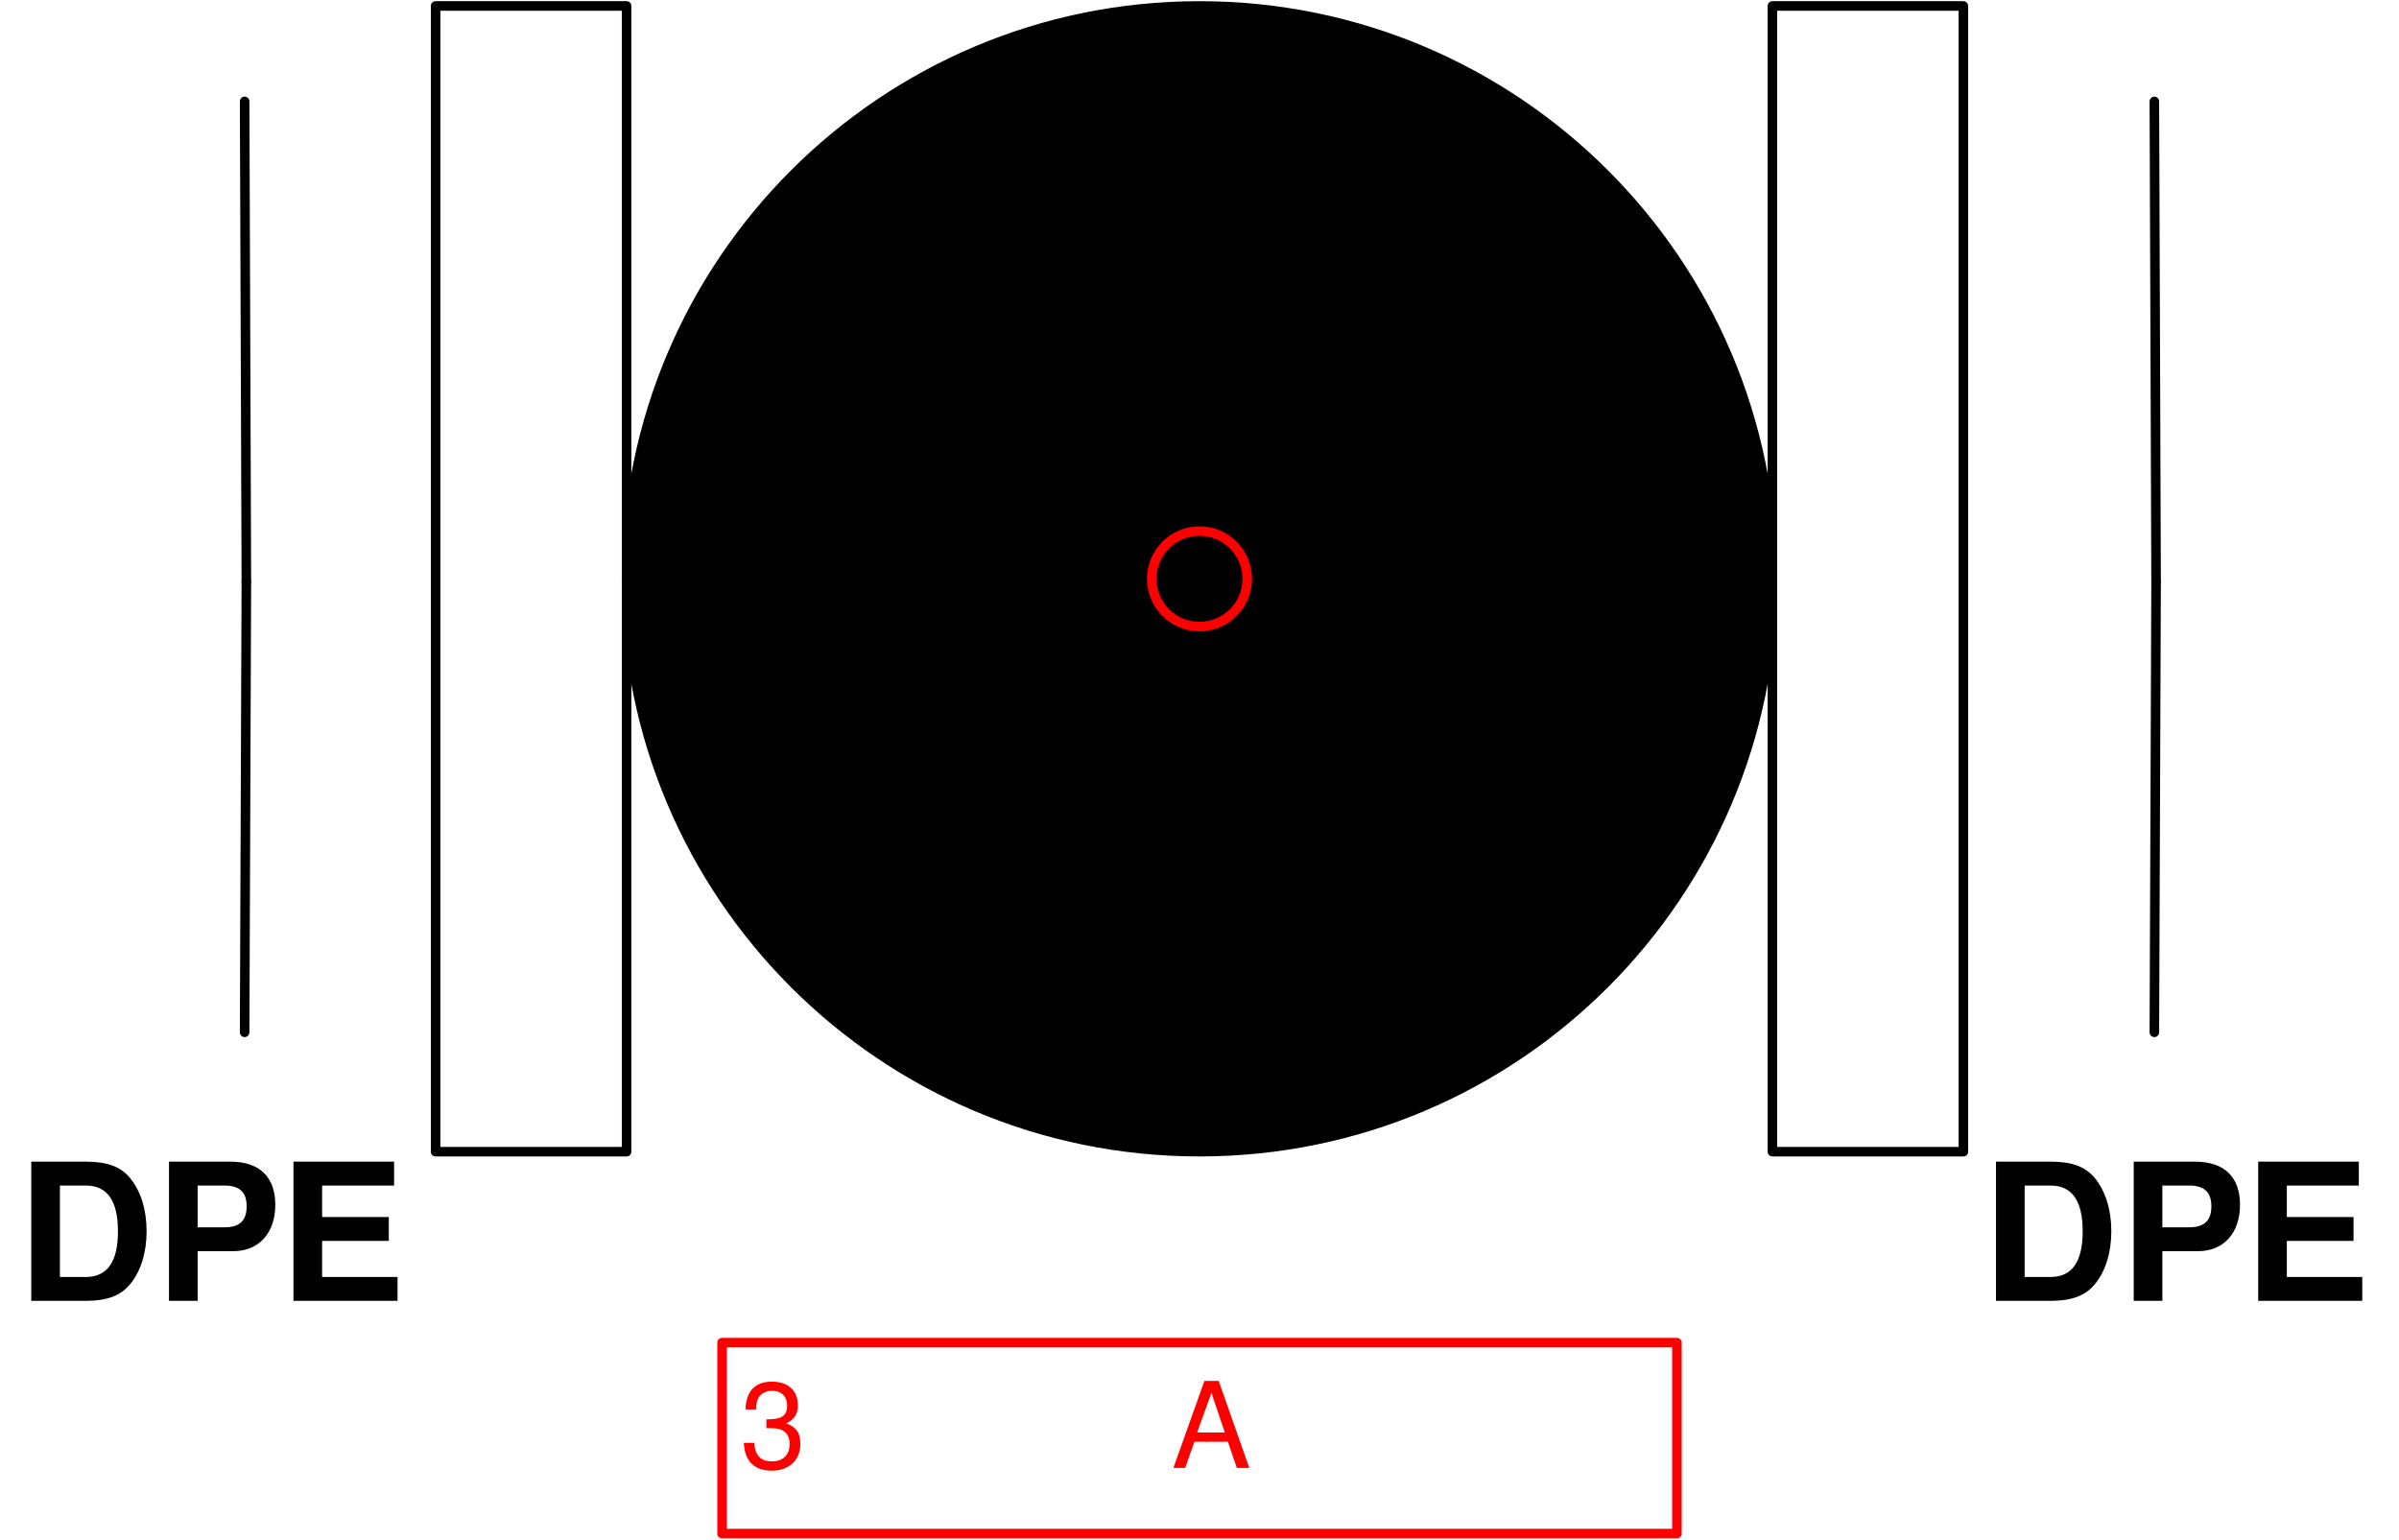
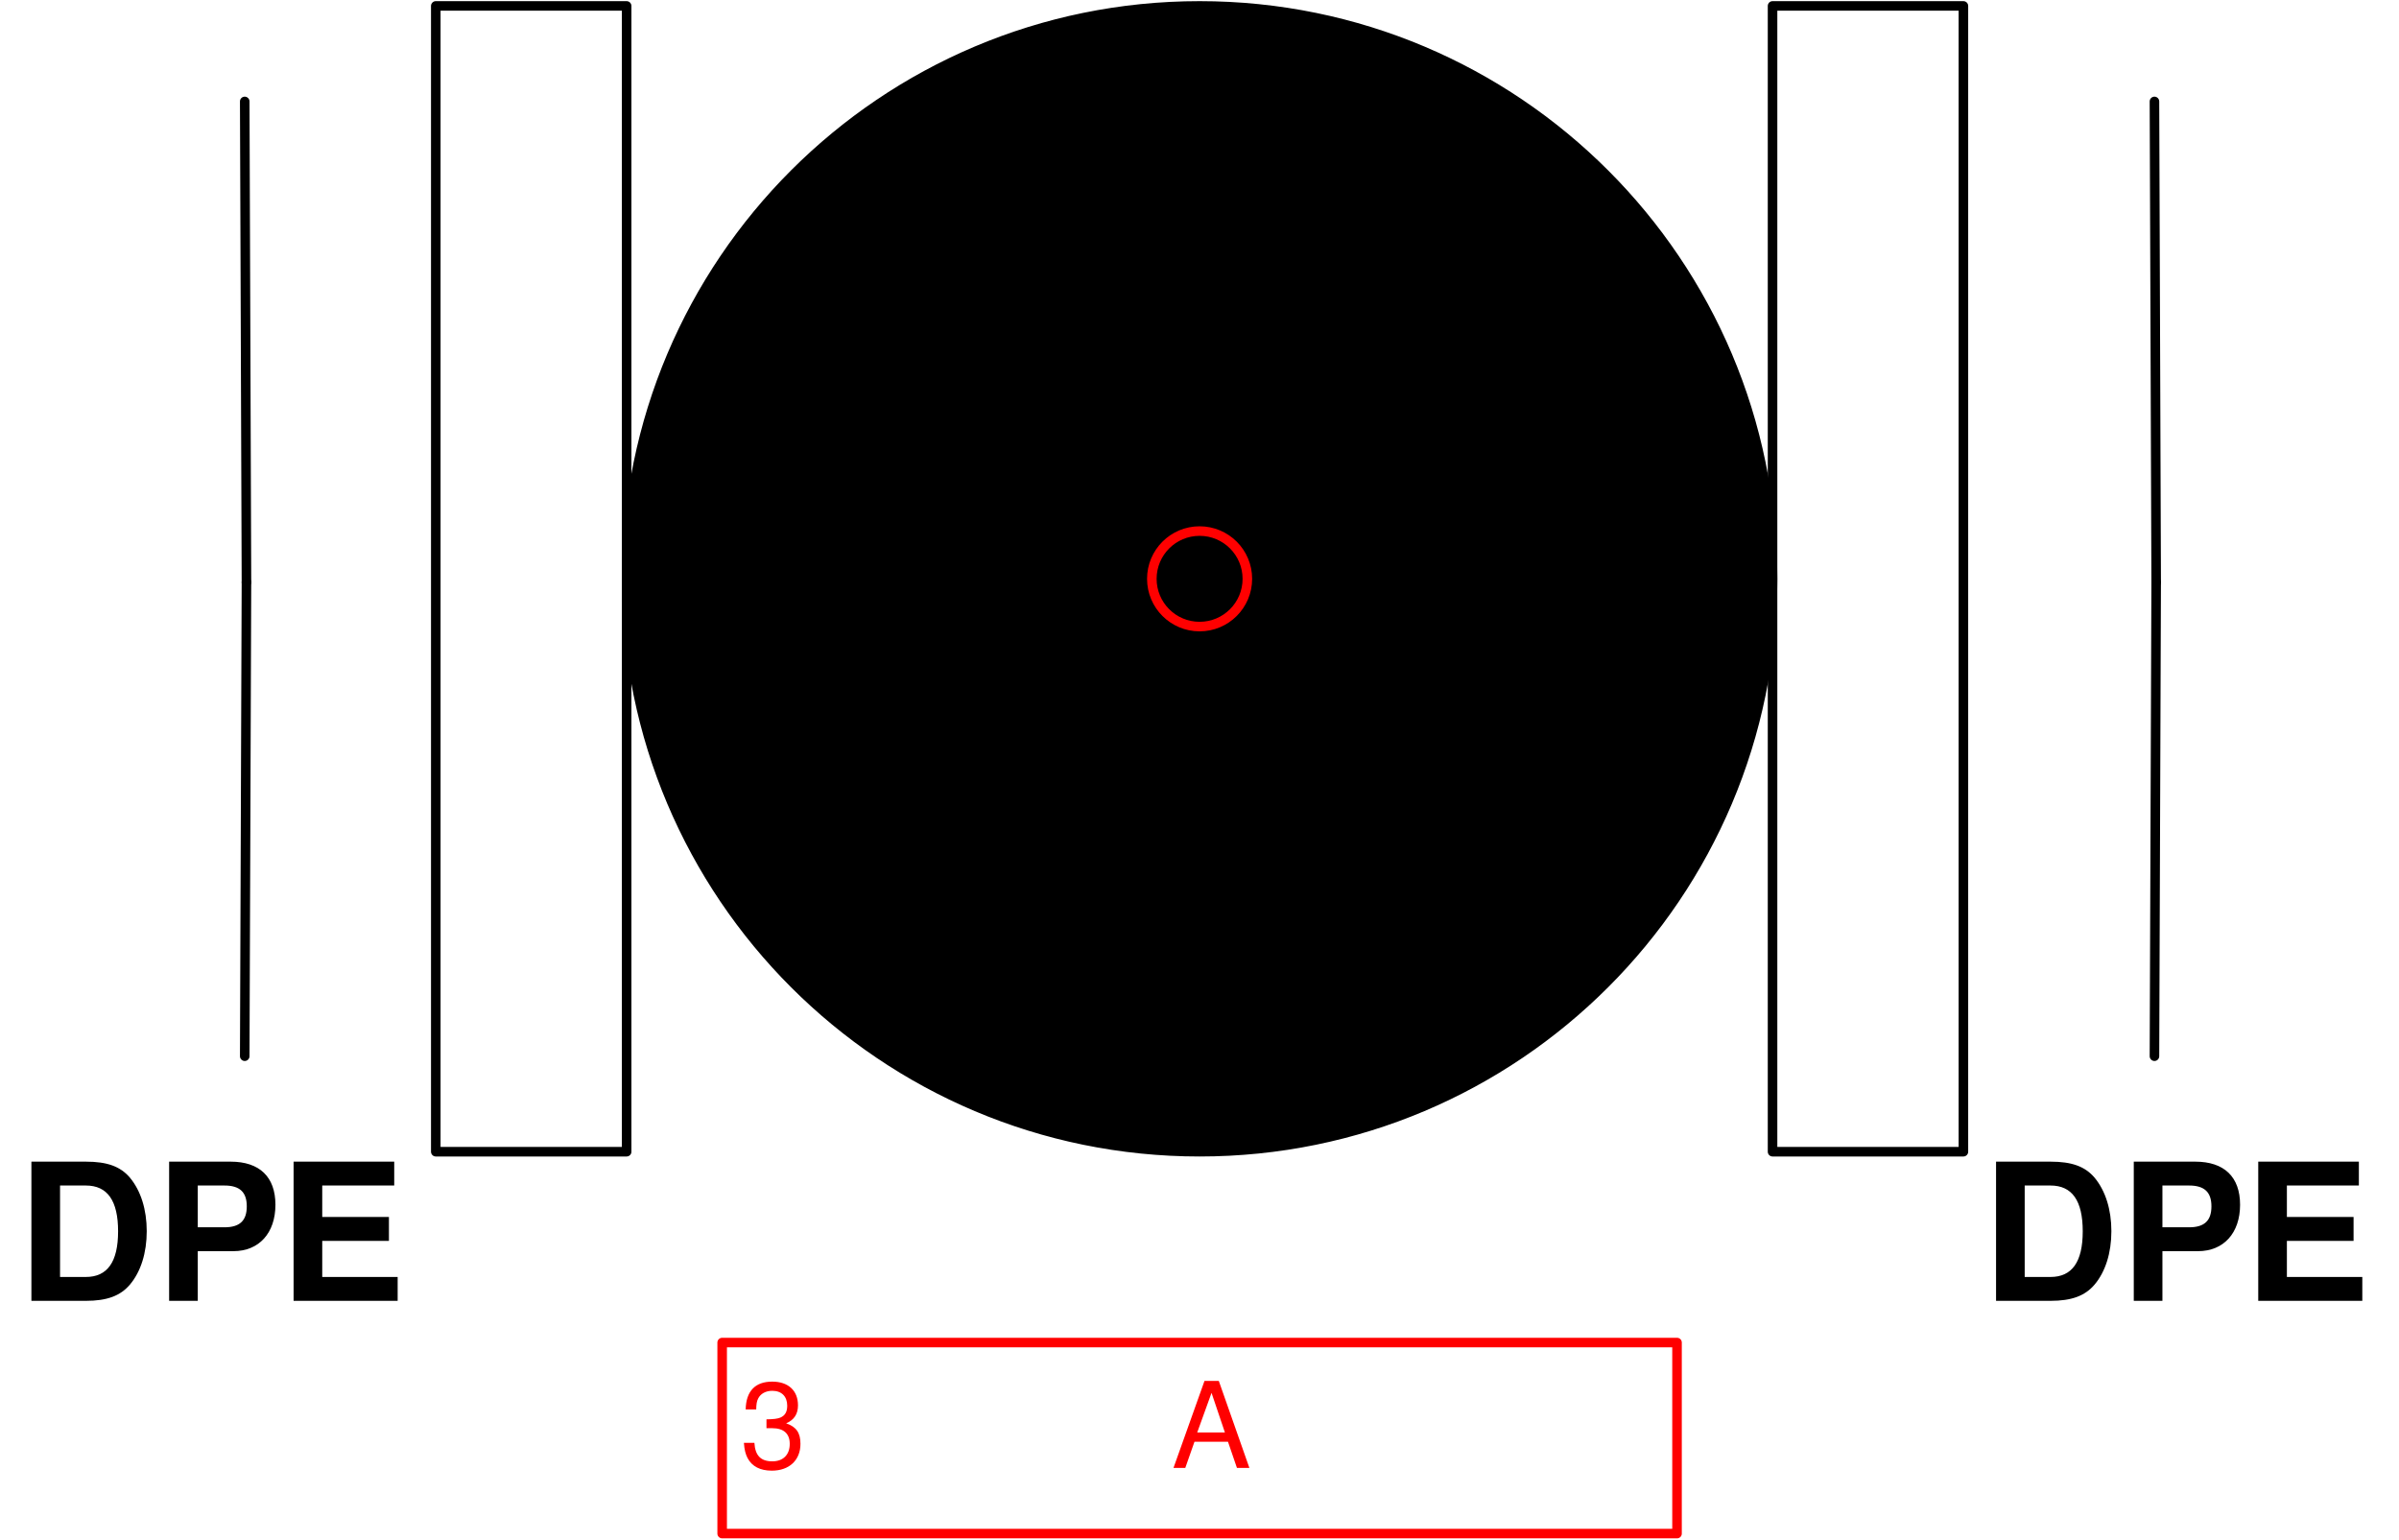
- <svg xmlns="http://www.w3.org/2000/svg" version="1.1" width="53.177mm" height="34.129mm" viewBox="-6.281 -3.031 12.562 8.062">
+ <svg xmlns="http://www.w3.org/2000/svg" version="1.1" width="53.154mm" height="34.114mm" viewBox="-6.279 -3.03 12.557 8.059">
  <defs />
  <g>
    <g id="cell-OQSzNTRiM4NGO5r0WHCF-10" content="&lt;object label=&quot;%LabelLines%&amp;amp;nbsp; &amp;amp;nbsp; &amp;amp;nbsp; &amp;amp;nbsp; &amp;amp;nbsp; &amp;amp;nbsp;%LabelIndex%&quot; placeholders=&quot;1&quot; LabelLines=&quot;3&quot; LabelIndex=&quot;A&quot;/&gt;" data-label="%LabelLines%&amp;nbsp; &amp;nbsp; &amp;nbsp; &amp;nbsp; &amp;nbsp; &amp;nbsp;%LabelIndex%" data-placeholders="1" data-LabelLines="3" data-LabelIndex="A" layer="Label">
-       <path fill="none" stroke="#ff0000" d="M-2.5 4L2.5 4 2.5 5-2.5 5z" stroke-width="0.05" stroke-linecap="round" stroke-linejoin="round" />
+       <path fill="none" stroke="#ff0000" d="M-2.499 3.998L2.499 3.998 2.499 4.998-2.499 4.998z" stroke-width="0.05" stroke-linecap="round" stroke-linejoin="round" />
      <g>
-         <text fill="#FF0000" font-family="Helvetica" font-size="40px" transform="matrix(0.015625 0 0 0.015625 -2.40625 4.65625)" stroke-width="0.05" stroke-linecap="round" stroke-linejoin="round">3           A</text>
+         <text fill="#FF0000" font-family="Helvetica" font-size="40px" transform="matrix(0.0156182 0 0 0.0156182 -2.4052 4.65421)" stroke-width="0.05" stroke-linecap="round" stroke-linejoin="round">3           A</text>
+       </g>
+     </g>
+     <g id="cell-AwpCzU6rZwWW468GVg_e-126" layer="Label">
+       <path fill="none" stroke="none" d="M3.998 2.999L6.247 2.999 6.247 3.998 3.998 3.998z" stroke-width="0.05" stroke-linecap="round" stroke-linejoin="round" />
+       <g>
+         <text fill="rgb(0, 0, 0)" font-family="Helvetica" font-size="40px" font-weight="bold" transform="matrix(0.0249891 0 0 0.0249891 4.09196 3.7796)" stroke-width="0.05" stroke-linecap="round" stroke-linejoin="round">DPE</text>
+       </g>
+     </g>
+     <g id="cell-AwpCzU6rZwWW468GVg_e-125" layer="Label">
+       <path fill="none" stroke="none" d="M-6.247 2.999L-3.998 2.999-3.998 3.998-6.247 3.998z" stroke-width="0.05" stroke-linecap="round" stroke-linejoin="round" />
+       <g>
+         <text fill="rgb(0, 0, 0)" font-family="Helvetica" font-size="40px" text-anchor="end" font-weight="bold" transform="matrix(0.0249891 0 0 0.0249891 -4.15443 3.7796)" stroke-width="0.05" stroke-linecap="round" stroke-linejoin="round">DPE</text>
      </g>
    </g>
    <g id="cell-OQSzNTRiM4NGO5r0WHCF-13" layer="Option1">
-       <ellipse cx="0" cy="0" rx="3" ry="3" fill="#000000" stroke="rgb(0, 0, 0)" transform="translate(0 0)" stroke-width="0.05" />
+       <ellipse cx="0" cy="0" rx="2.999" ry="2.999" fill="#000000" stroke="rgb(0, 0, 0)" transform="translate(0 0)" stroke-width="0.05" />
    </g>
    <g id="cell-OQSzNTRiM4NGO5r0WHCF-14" layer="Option1">
-       <path fill="none" stroke="rgb(0, 0, 0)" d="M-4-3L-3-3-3 3-4 3z" stroke-width="0.05" stroke-linecap="round" stroke-linejoin="round" />
+       <path fill="none" stroke="rgb(0, 0, 0)" d="M-3.998-2.999L-2.999-2.999-2.999 2.999-3.998 2.999z" stroke-width="0.05" stroke-linecap="round" stroke-linejoin="round" />
    </g>
    <g id="cell-OQSzNTRiM4NGO5r0WHCF-16" layer="Option1">
-       <path d="M5.009 0.018L5-2.5" fill="none" stroke="rgb(0, 0, 0)" stroke-miterlimit="10" stroke-width="0.05" stroke-linecap="round" stroke-linejoin="round" />
+       <path d="M5.007 0.018L4.998-2.499" fill="none" stroke="rgb(0, 0, 0)" stroke-miterlimit="10" stroke-width="0.05" stroke-linecap="round" stroke-linejoin="round" />
    </g>
    <g id="cell-OQSzNTRiM4NGO5r0WHCF-17" layer="Option1">
-       <path d="M5 2.375L5.009 0.018" fill="none" stroke="rgb(0, 0, 0)" stroke-miterlimit="10" stroke-width="0.05" stroke-linecap="round" stroke-linejoin="round" />
+       <path d="M4.998 2.499L5.007 0.018" fill="none" stroke="rgb(0, 0, 0)" stroke-miterlimit="10" stroke-width="0.05" stroke-linecap="round" stroke-linejoin="round" />
    </g>
    <g id="cell-OQSzNTRiM4NGO5r0WHCF-18" layer="Option1">
-       <path d="M-4.991 0.018L-5-2.5" fill="none" stroke="rgb(0, 0, 0)" stroke-miterlimit="10" stroke-width="0.05" stroke-linecap="round" stroke-linejoin="round" />
+       <path d="M-4.989 0.018L-4.998-2.499" fill="none" stroke="rgb(0, 0, 0)" stroke-miterlimit="10" stroke-width="0.05" stroke-linecap="round" stroke-linejoin="round" />
    </g>
    <g id="cell-OQSzNTRiM4NGO5r0WHCF-19" layer="Option1">
-       <path d="M-5 2.375L-4.991 0.018" fill="none" stroke="rgb(0, 0, 0)" stroke-miterlimit="10" stroke-width="0.05" stroke-linecap="round" stroke-linejoin="round" />
+       <path d="M-4.998 2.499L-4.989 0.018" fill="none" stroke="rgb(0, 0, 0)" stroke-miterlimit="10" stroke-width="0.05" stroke-linecap="round" stroke-linejoin="round" />
    </g>
    <g id="cell-OQSzNTRiM4NGO5r0WHCF-22" layer="Option1">
-       <path fill="none" stroke="rgb(0, 0, 0)" d="M3-3L4-3 4 3 3 3z" stroke-width="0.05" stroke-linecap="round" stroke-linejoin="round" />
-     </g>
-     <g id="cell-AwpCzU6rZwWW468GVg_e-125" layer="Option1">
-       <path fill="none" stroke="none" d="M-6.25 3L-4 3-4 4-6.25 4z" stroke-width="0.05" stroke-linecap="round" stroke-linejoin="round" />
-       <g>
-         <text fill="rgb(0, 0, 0)" font-family="Helvetica" font-size="40px" text-anchor="end" font-weight="bold" transform="matrix(0.025 0 0 0.025 -4.15625 3.78125)" stroke-width="0.05" stroke-linecap="round" stroke-linejoin="round">DPE</text>
-       </g>
-     </g>
-     <g id="cell-AwpCzU6rZwWW468GVg_e-126" layer="Option1">
-       <path fill="none" stroke="none" d="M4 3L6.25 3 6.25 4 4 4z" stroke-width="0.05" stroke-linecap="round" stroke-linejoin="round" />
-       <g>
-         <text fill="rgb(0, 0, 0)" font-family="Helvetica" font-size="40px" font-weight="bold" transform="matrix(0.025 0 0 0.025 4.09375 3.78125)" stroke-width="0.05" stroke-linecap="round" stroke-linejoin="round">DPE</text>
-       </g>
+       <path fill="none" stroke="rgb(0, 0, 0)" d="M2.999-2.999L3.998-2.999 3.998 2.999 2.999 2.999z" stroke-width="0.05" stroke-linecap="round" stroke-linejoin="round" />
    </g>
    <g id="cell-OQSzNTRiM4NGO5r0WHCF-5" content="&lt;object label=&quot;origo&quot;/&gt;" data-label="origo" layer="Origo">
      <ellipse cx="0" cy="0" rx="0.25" ry="0.25" fill="none" stroke="#ff0000" stroke-width="0.05" />
    </g>
  </g>
</svg>
